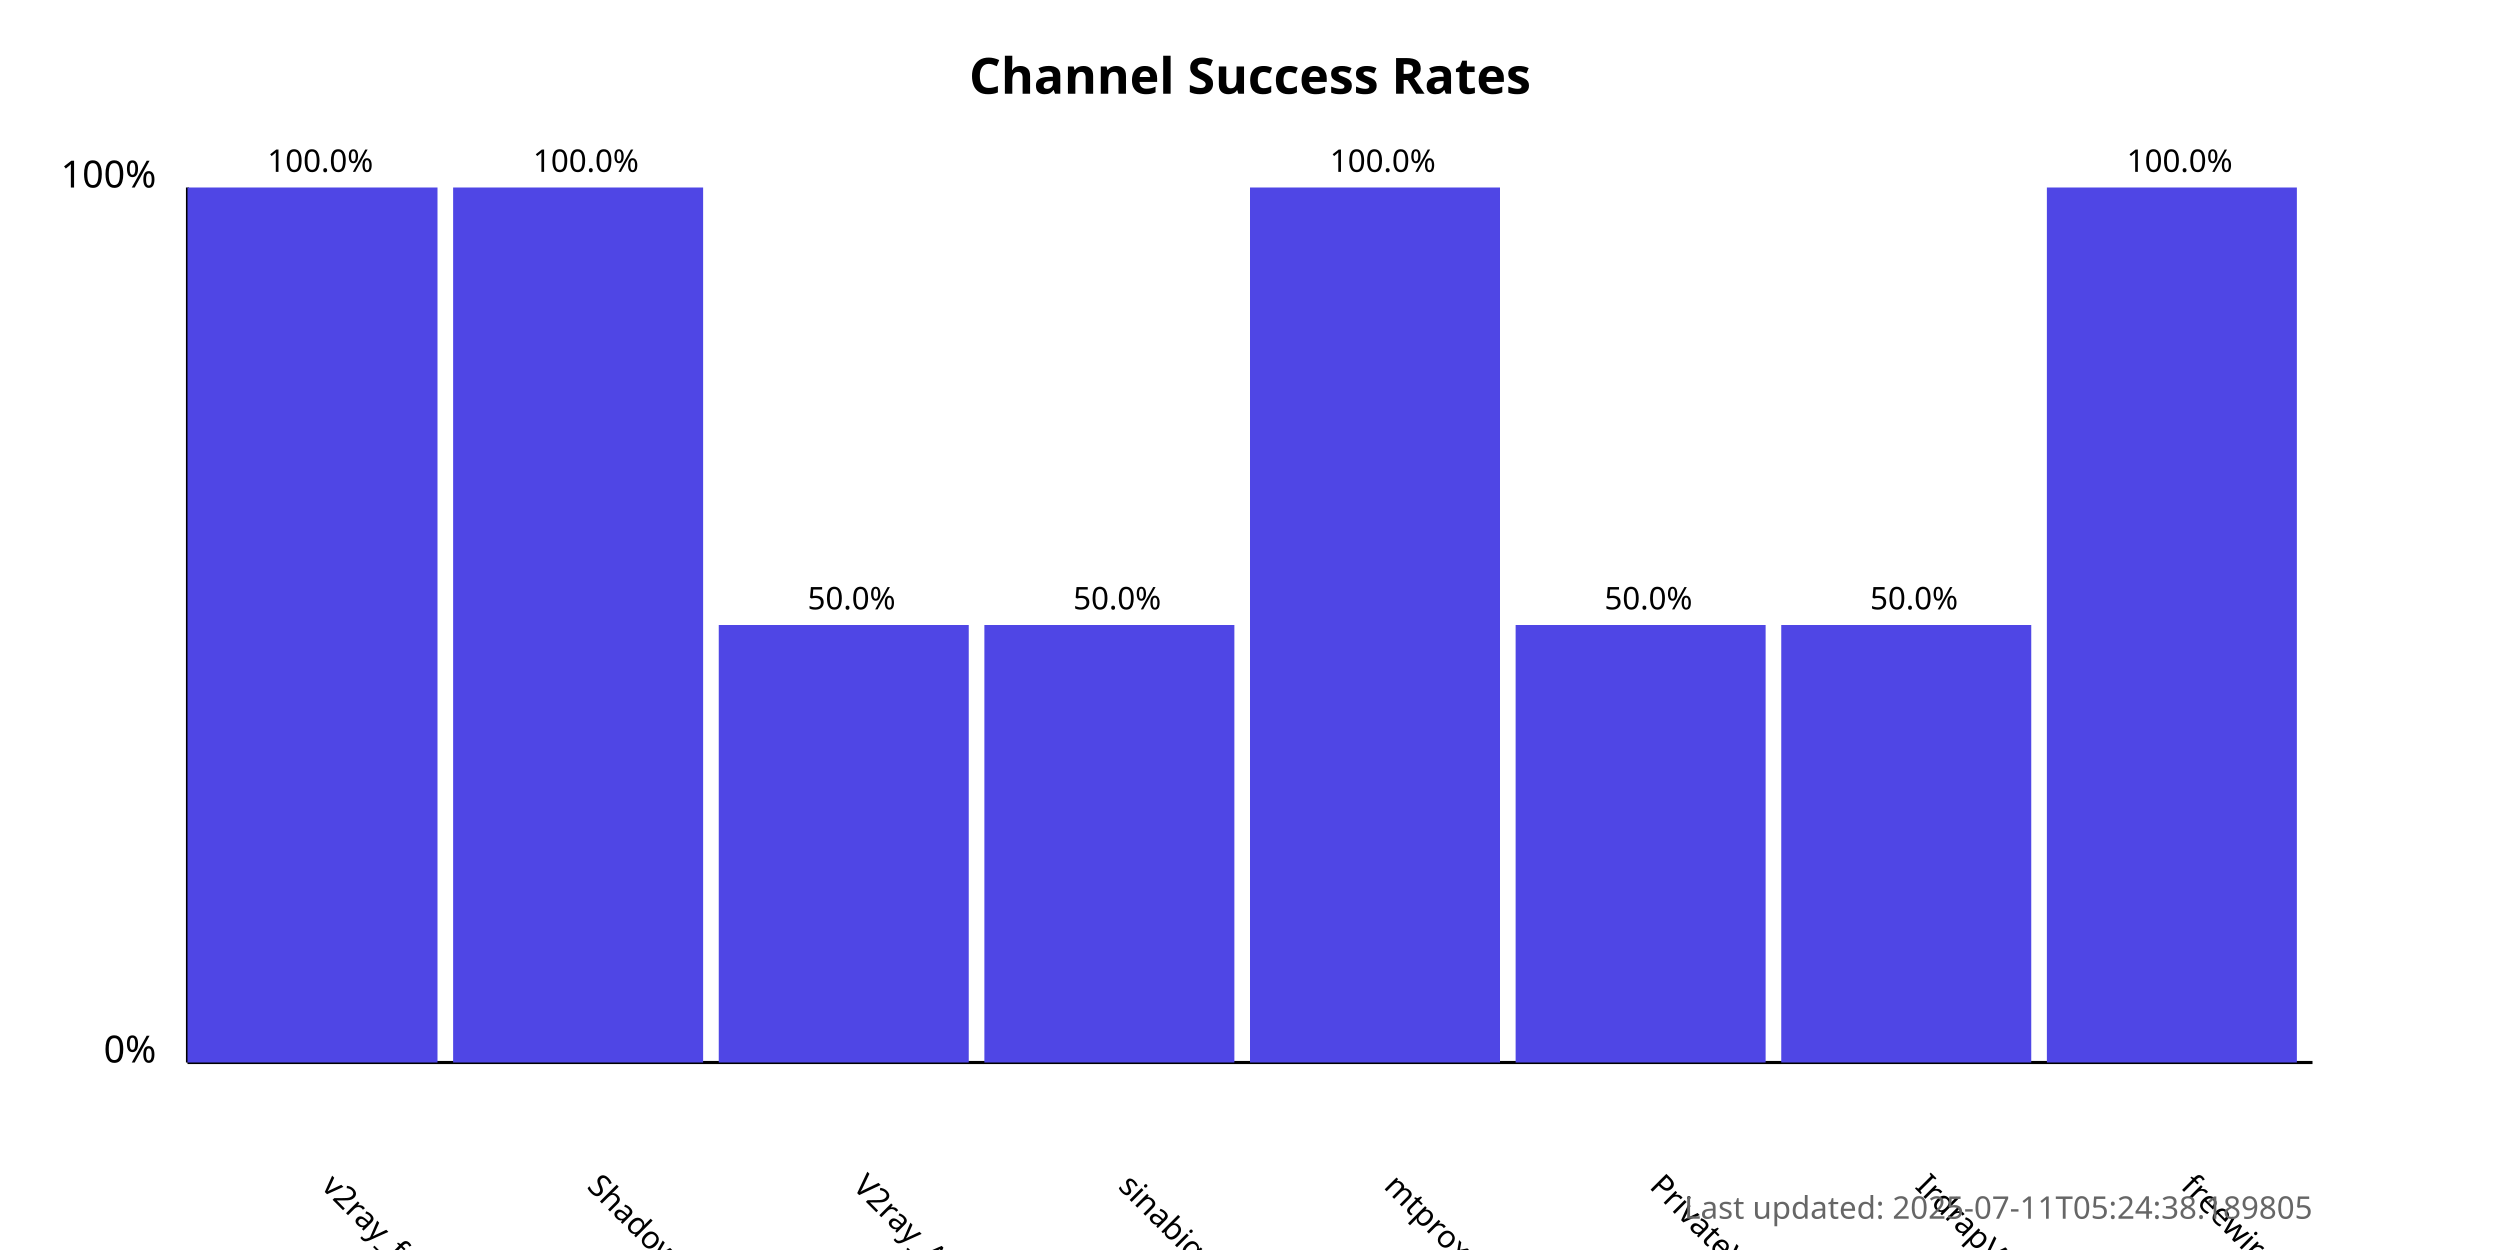
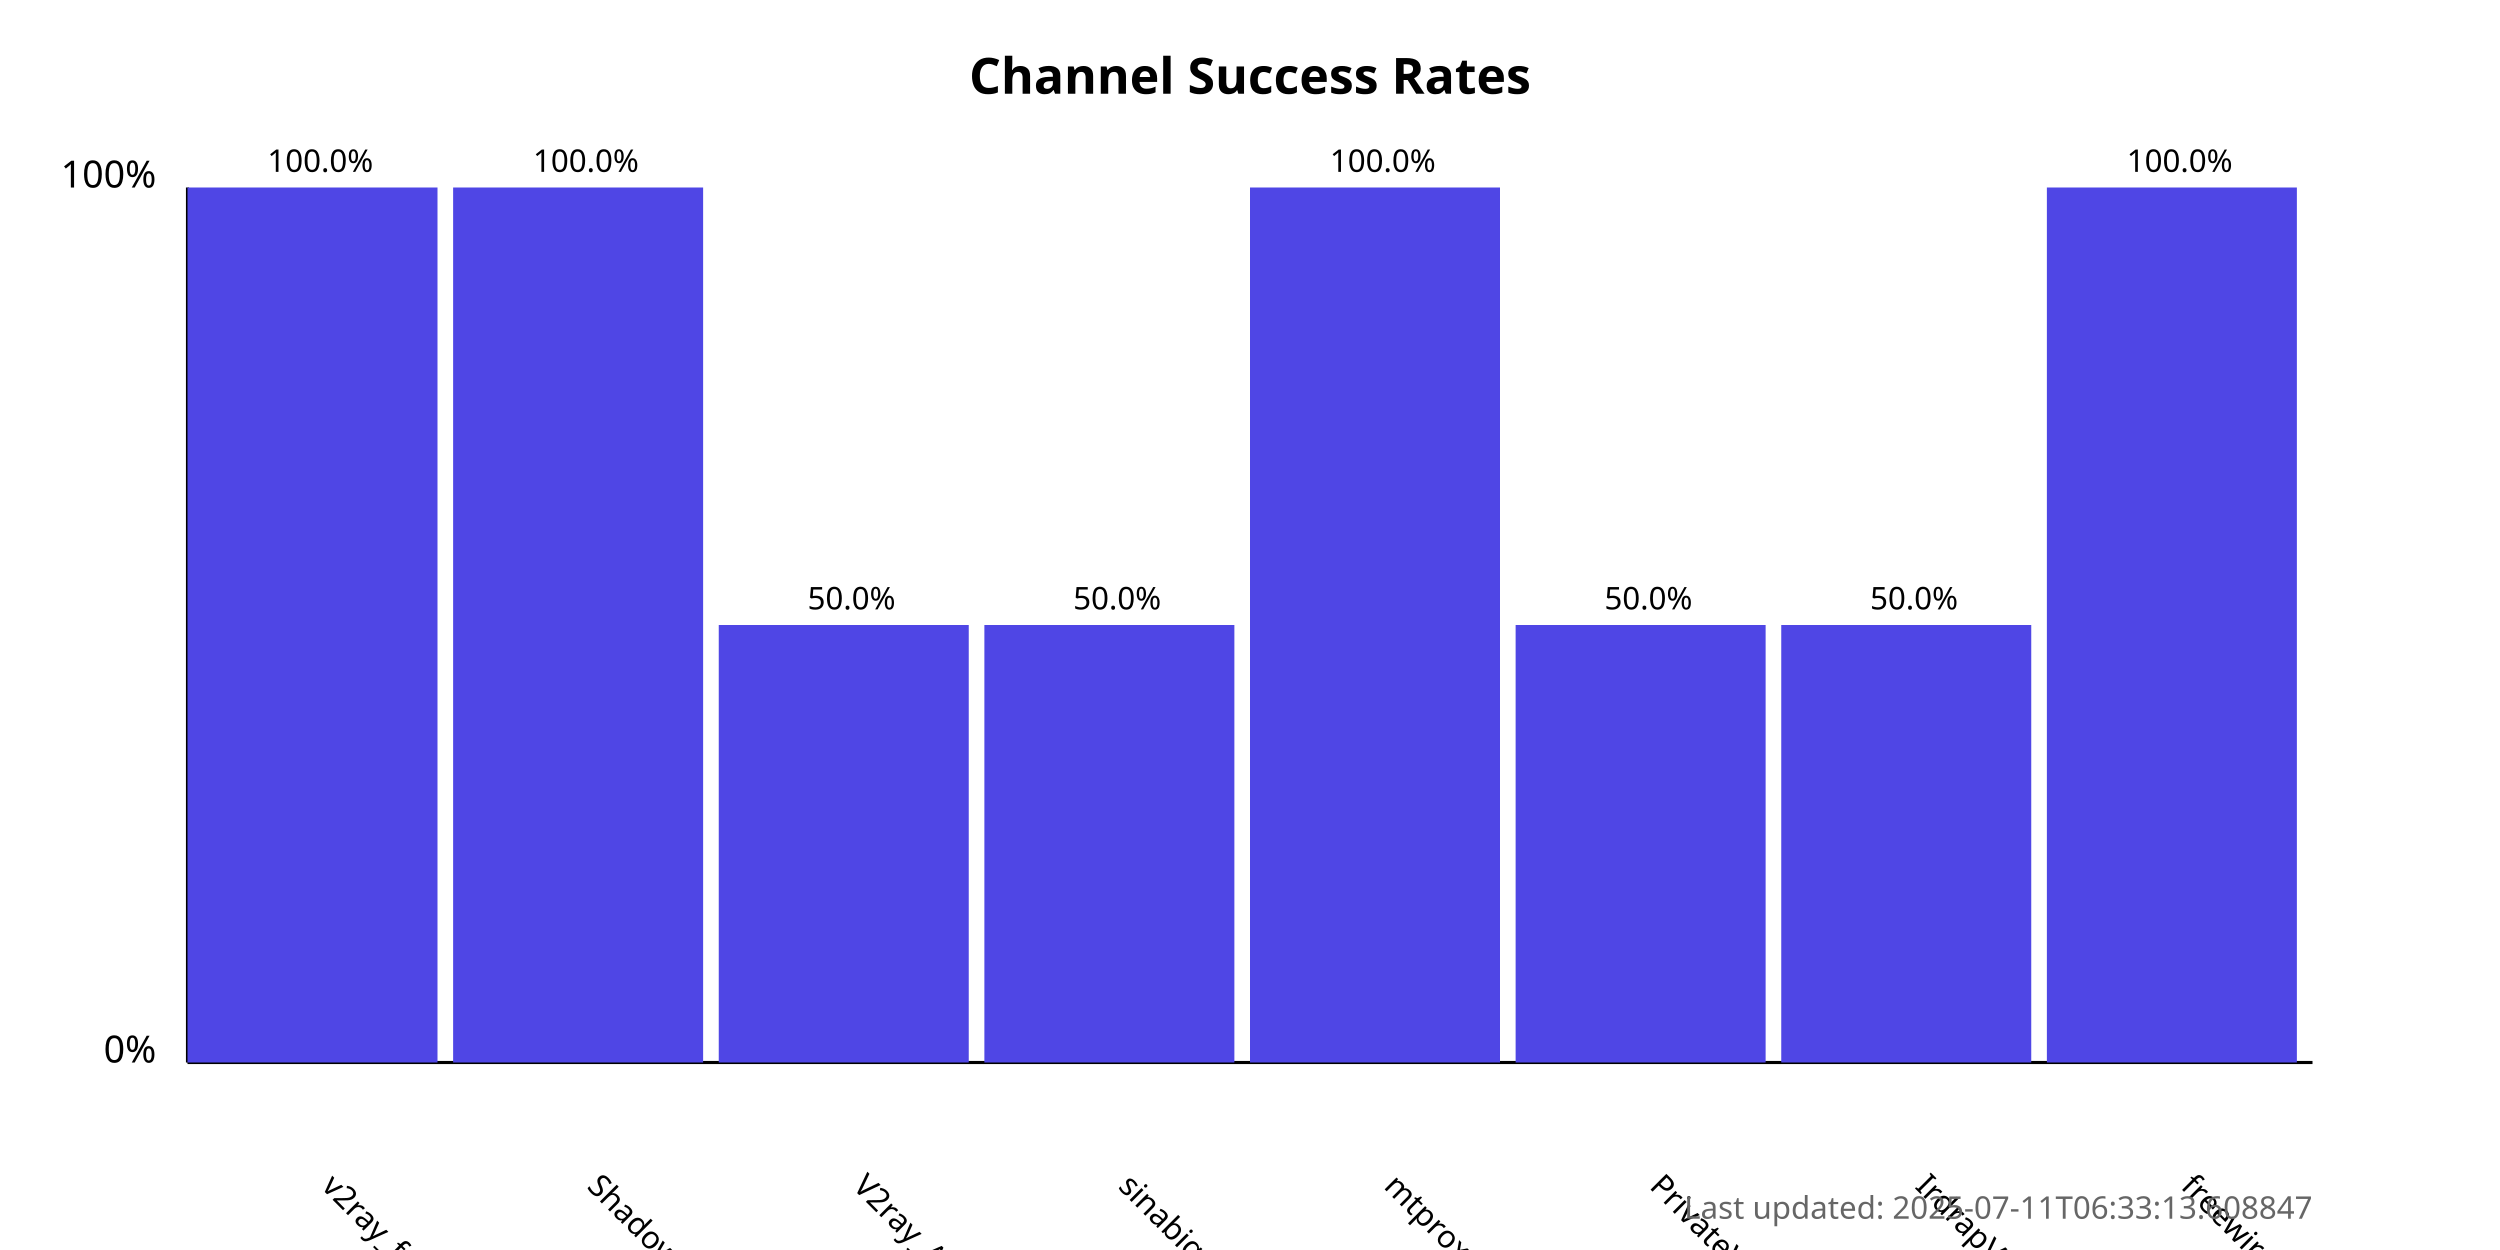
<svg xmlns="http://www.w3.org/2000/svg" width="800" height="400">
  <style>
            .chart-title { font: bold 16px sans-serif; }
            .axis-label { font: 12px sans-serif; }
            .tick-label { font: 10px sans-serif; }
            .bar { fill: #4f46e5; }
            .bar:hover { fill: #6366f1; }
            .timestamp { font: 10px sans-serif; fill: #666; }
        </style>
  <text x="400.0" y="30" text-anchor="middle" class="chart-title">
            Channel Success Rates
        </text>
  <line x1="60" y1="340" x2="60" y2="60" stroke="black" stroke-width="1" />
  <line x1="60" y1="340" x2="740" y2="340" stroke="black" stroke-width="1" />
  <text x="50" y="340" text-anchor="end" class="axis-label">0%</text>
  <text x="50" y="60" text-anchor="end" class="axis-label">100%</text>
  <g>
    <rect x="60" y="60.0" width="80.0" height="280.0" class="bar" />
    <text x="102.5" y="380" transform="rotate(45, 102.5, 380)" text-anchor="start" class="tick-label">
                v2ray_free_conf
            </text>
    <text x="102.5" y="55.0" text-anchor="middle" class="tick-label">
                100.0%
            </text>
  </g>
  <g>
    <rect x="145.0" y="60.0" width="80.0" height="280.0" class="bar" />
    <text x="187.5" y="380" transform="rotate(45, 187.5, 380)" text-anchor="start" class="tick-label">
                ShadowProxy66
            </text>
    <text x="187.5" y="55.0" text-anchor="middle" class="tick-label">
                100.0%
            </text>
  </g>
  <g>
    <rect x="230.0" y="200.0" width="80.0" height="140.0" class="bar" />
    <text x="272.5" y="380" transform="rotate(45, 272.5, 380)" text-anchor="start" class="tick-label">
                V2ray_Alpha
            </text>
    <text x="272.5" y="195.0" text-anchor="middle" class="tick-label">
                50.0%
            </text>
  </g>
  <g>
    <rect x="315.0" y="200.0" width="80.0" height="140.0" class="bar" />
    <text x="357.5" y="380" transform="rotate(45, 357.5, 380)" text-anchor="start" class="tick-label">
                sinabigo
            </text>
    <text x="357.5" y="195.0" text-anchor="middle" class="tick-label">
                50.0%
            </text>
  </g>
  <g>
    <rect x="400.0" y="60.0" width="80.0" height="280.0" class="bar" />
    <text x="442.5" y="380" transform="rotate(45, 442.5, 380)" text-anchor="start" class="tick-label">
                mtproxy_lists
            </text>
    <text x="442.5" y="55.0" text-anchor="middle" class="tick-label">
                100.0%
            </text>
  </g>
  <g>
    <rect x="485.0" y="200.0" width="80.0" height="140.0" class="bar" />
    <text x="527.5" y="380" transform="rotate(45, 527.5, 380)" text-anchor="start" class="tick-label">
                PrivateVPNs
            </text>
    <text x="527.5" y="195.0" text-anchor="middle" class="tick-label">
                50.0%
            </text>
  </g>
  <g>
    <rect x="570.0" y="200.0" width="80.0" height="140.0" class="bar" />
    <text x="612.5" y="380" transform="rotate(45, 612.5, 380)" text-anchor="start" class="tick-label">
                IrdrapVPNnews
            </text>
    <text x="612.5" y="195.0" text-anchor="middle" class="tick-label">
                50.0%
            </text>
  </g>
  <g>
    <rect x="655.0" y="60.0" width="80.0" height="280.0" class="bar" />
    <text x="697.5" y="380" transform="rotate(45, 697.5, 380)" text-anchor="start" class="tick-label">
                freewireguard
            </text>
    <text x="697.5" y="55.0" text-anchor="middle" class="tick-label">
                100.0%
            </text>
  </g>
  <text x="740" y="390" text-anchor="end" class="timestamp">
-             Last updated: 2025-07-11T05:24:38.189805
+             Last updated: 2025-07-11T06:33:13.608847
        </text>
</svg>
